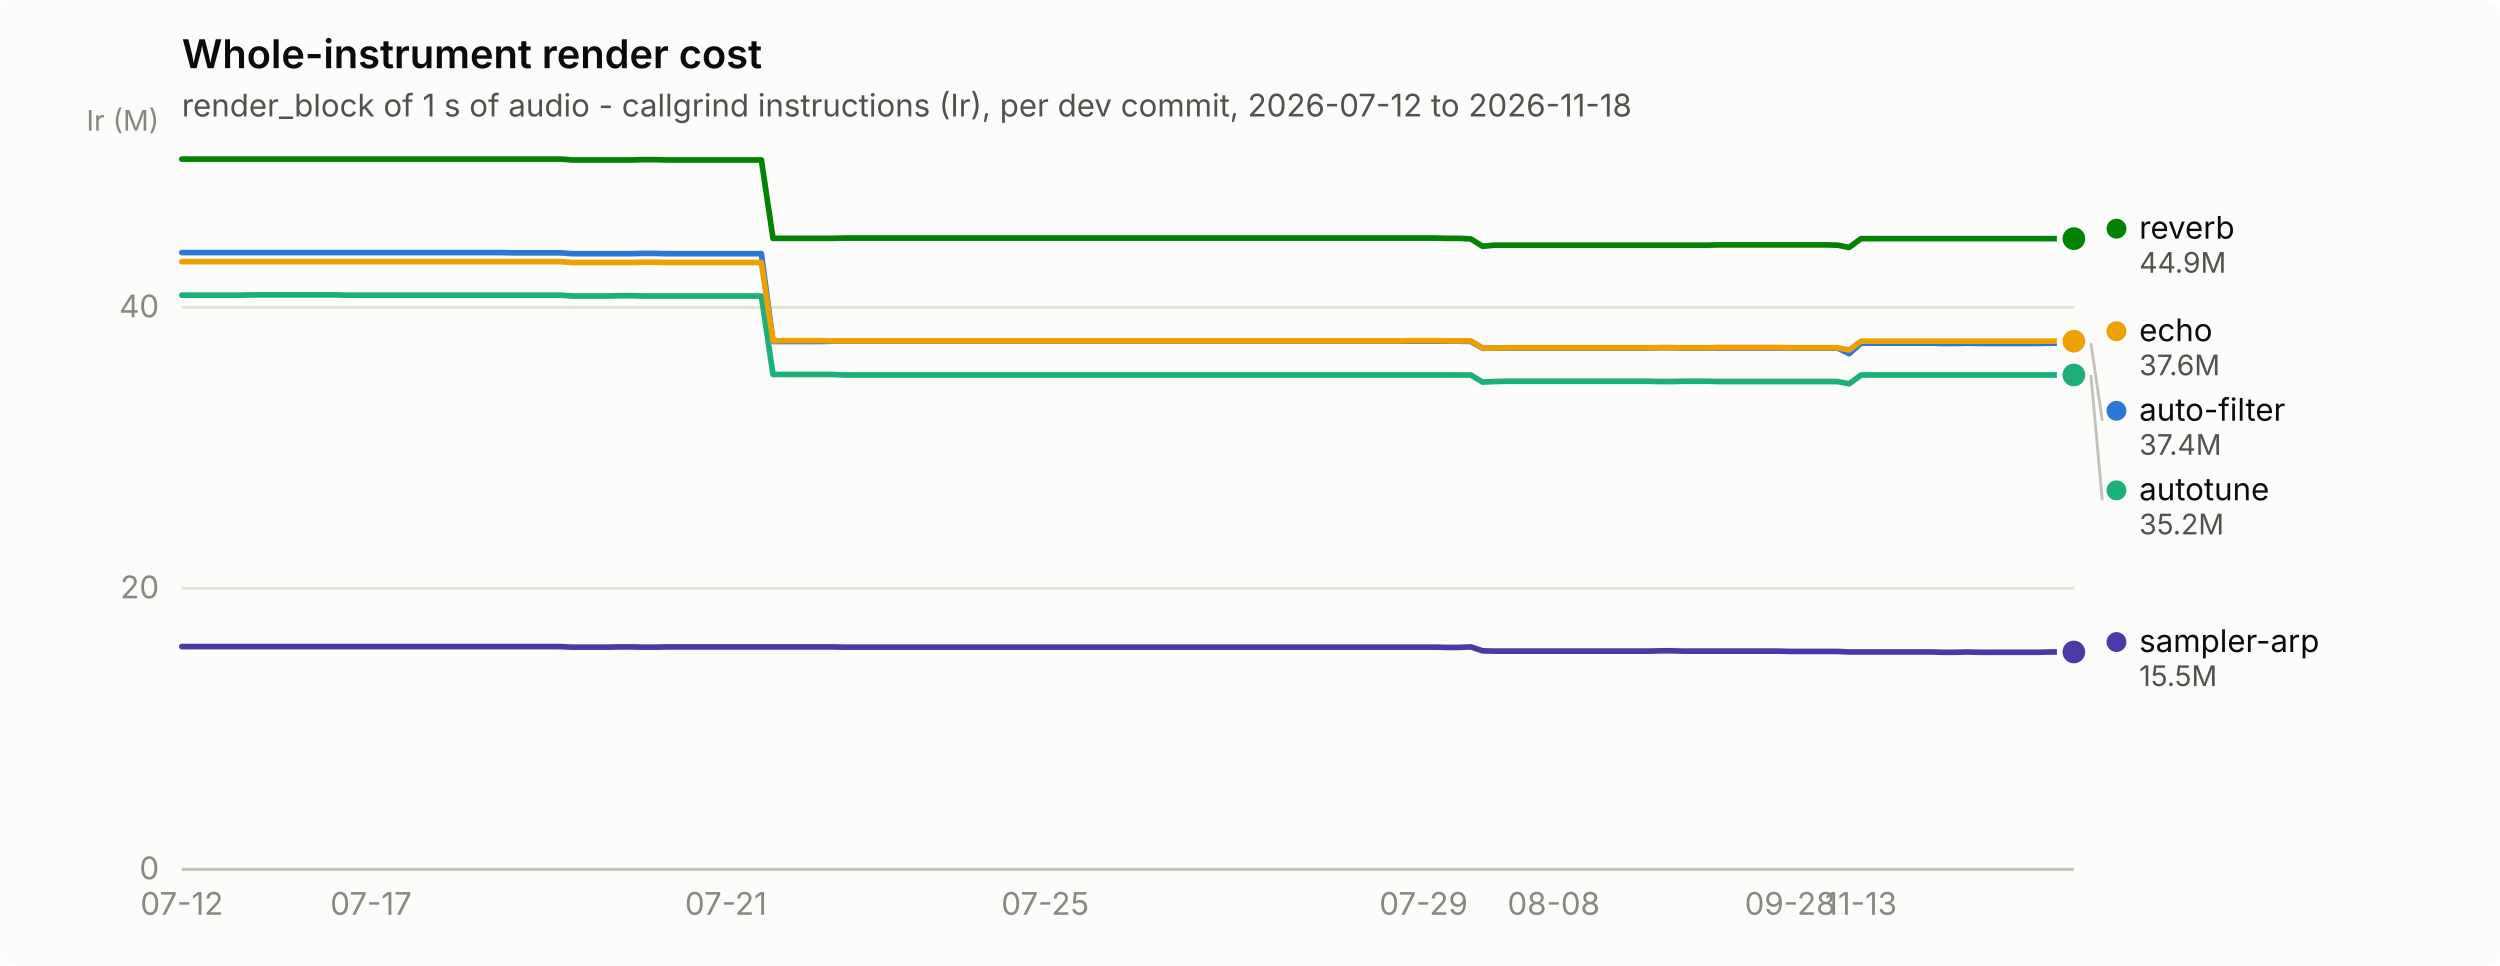
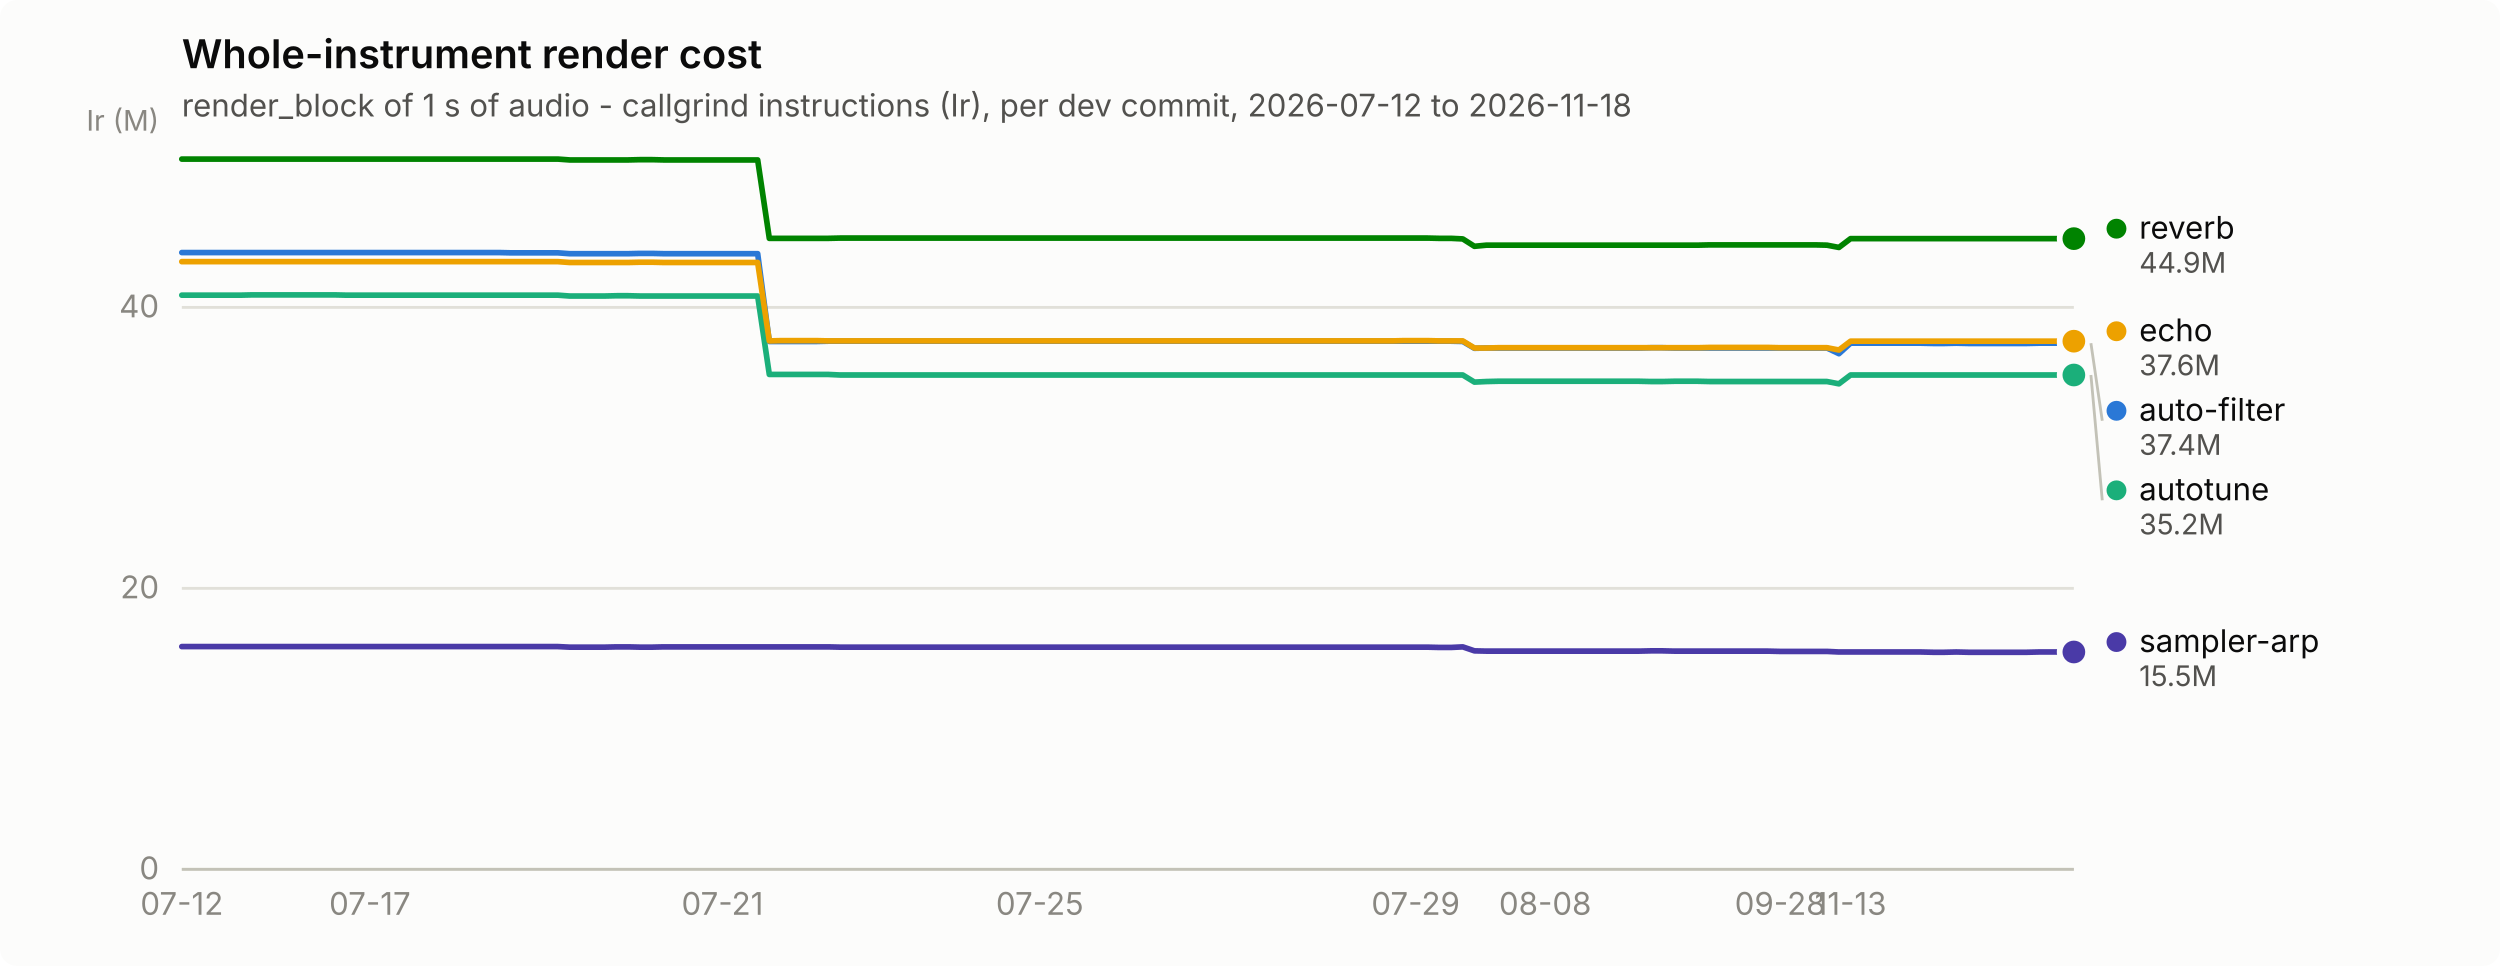
<svg xmlns="http://www.w3.org/2000/svg" width="880" height="340" viewBox="0 0 880 340" role="img" aria-label="Whole-instrument render cost">
  <rect width="880" height="340" rx="6" fill="#fcfcfb" />
  <text x="64" y="24" font-family="system-ui, -apple-system, &quot;Segoe UI&quot;, sans-serif" font-size="14" font-weight="600" fill="#0b0b0b">Whole-instrument render cost</text>
  <text x="64" y="41" font-family="system-ui, -apple-system, &quot;Segoe UI&quot;, sans-serif" font-size="11" fill="#52514e">render_block of 1 s of audio - callgrind instructions (Ir), per dev commit, 2026-07-12 to 2026-11-18</text>
  <line x1="64" y1="306.0" x2="730" y2="306.0" stroke="#e1e0d9" stroke-width="1" />
  <text x="56" y="309.5" text-anchor="end" font-family="system-ui, -apple-system, &quot;Segoe UI&quot;, sans-serif" font-size="11" style="font-variant-numeric: tabular-nums" fill="#898781">0</text>
  <line x1="64" y1="207.1" x2="730" y2="207.1" stroke="#e1e0d9" stroke-width="1" />
  <text x="56" y="210.6" text-anchor="end" font-family="system-ui, -apple-system, &quot;Segoe UI&quot;, sans-serif" font-size="11" style="font-variant-numeric: tabular-nums" fill="#898781">20</text>
  <line x1="64" y1="108.2" x2="730" y2="108.2" stroke="#e1e0d9" stroke-width="1" />
  <text x="56" y="111.7" text-anchor="end" font-family="system-ui, -apple-system, &quot;Segoe UI&quot;, sans-serif" font-size="11" style="font-variant-numeric: tabular-nums" fill="#898781">40</text>
  <text x="56" y="46" text-anchor="end" font-family="system-ui, -apple-system, &quot;Segoe UI&quot;, sans-serif" font-size="10" fill="#898781">Ir (M)</text>
  <line x1="64" y1="306" x2="730" y2="306" stroke="#c3c2b7" stroke-width="1" />
  <text x="64.0" y="322" text-anchor="middle" font-family="system-ui, -apple-system, &quot;Segoe UI&quot;, sans-serif" font-size="11" style="font-variant-numeric: tabular-nums" fill="#898781">07-12</text>
-   <text x="130.6" y="322" text-anchor="middle" font-family="system-ui, -apple-system, &quot;Segoe UI&quot;, sans-serif" font-size="11" style="font-variant-numeric: tabular-nums" fill="#898781">07-17</text>
-   <text x="255.5" y="322" text-anchor="middle" font-family="system-ui, -apple-system, &quot;Segoe UI&quot;, sans-serif" font-size="11" style="font-variant-numeric: tabular-nums" fill="#898781">07-21</text>
-   <text x="367.9" y="322" text-anchor="middle" font-family="system-ui, -apple-system, &quot;Segoe UI&quot;, sans-serif" font-size="11" style="font-variant-numeric: tabular-nums" fill="#898781">07-25</text>
-   <text x="501.1" y="322" text-anchor="middle" font-family="system-ui, -apple-system, &quot;Segoe UI&quot;, sans-serif" font-size="11" style="font-variant-numeric: tabular-nums" fill="#898781">07-29</text>
-   <text x="546.9" y="322" text-anchor="middle" font-family="system-ui, -apple-system, &quot;Segoe UI&quot;, sans-serif" font-size="11" style="font-variant-numeric: tabular-nums" fill="#898781">08-08</text>
-   <text x="630.1" y="322" text-anchor="middle" font-family="system-ui, -apple-system, &quot;Segoe UI&quot;, sans-serif" font-size="11" style="font-variant-numeric: tabular-nums" fill="#898781">09-28</text>
-   <text x="655.1" y="322" text-anchor="middle" font-family="system-ui, -apple-system, &quot;Segoe UI&quot;, sans-serif" font-size="11" style="font-variant-numeric: tabular-nums" fill="#898781">11-13</text>
-   <path d="M64.0,88.9 L68.2,88.9 L72.3,88.9 L76.5,88.9 L80.7,88.9 L84.8,88.9 L89.0,88.9 L93.1,88.9 L97.3,88.9 L101.5,88.9 L105.6,88.9 L109.8,88.9 L114.0,88.9 L118.1,88.9 L122.3,88.9 L126.4,88.9 L130.6,88.9 L134.8,88.9 L138.9,88.9 L143.1,88.9 L147.2,88.9 L151.4,88.9 L155.6,88.9 L159.7,88.9 L163.9,88.9 L168.1,88.9 L172.2,88.9 L176.4,88.9 L180.6,89.0 L184.7,89.0 L188.9,89.0 L193.0,89.0 L197.2,89.0 L201.4,89.3 L205.5,89.3 L209.7,89.3 L213.8,89.3 L218.0,89.3 L222.2,89.3 L226.3,89.2 L230.5,89.2 L234.7,89.3 L238.8,89.3 L243.0,89.3 L247.2,89.3 L251.3,89.3 L255.5,89.3 L259.6,89.3 L263.8,89.3 L268.0,89.3 L272.1,120.2 L276.3,120.2 L280.4,120.2 L284.6,120.2 L288.8,120.2 L292.9,120.1 L297.1,120.1 L301.3,120.1 L305.4,120.1 L309.6,120.1 L313.8,120.1 L317.9,120.1 L322.1,120.1 L326.2,120.1 L330.4,120.1 L334.6,120.1 L338.7,120.1 L342.9,120.1 L347.1,120.1 L351.2,120.1 L355.4,120.1 L359.5,120.1 L363.7,120.1 L367.9,120.1 L372.0,120.1 L376.2,120.1 L380.4,120.1 L384.5,120.1 L388.7,120.1 L392.8,120.1 L397.0,120.1 L401.2,120.1 L405.3,120.1 L409.5,120.1 L413.6,120.1 L417.8,120.1 L422.0,120.1 L426.1,120.1 L430.3,120.1 L434.5,120.1 L438.6,120.1 L442.8,120.1 L446.9,120.1 L451.1,120.1 L455.3,120.1 L459.4,120.1 L463.6,120.1 L467.8,120.1 L471.9,120.1 L476.1,120.1 L480.2,120.1 L484.4,120.1 L488.6,120.1 L492.7,120.1 L496.9,120.1 L501.1,120.1 L505.2,120.1 L509.4,120.1 L513.5,120.1 L517.7,120.2 L521.9,122.6 L526.0,122.5 L530.2,122.5 L534.4,122.5 L538.5,122.5 L542.7,122.5 L546.9,122.5 L551.0,122.5 L555.2,122.5 L559.3,122.5 L563.5,122.5 L567.7,122.5 L571.8,122.5 L576.0,122.5 L580.1,122.5 L584.3,122.4 L588.5,122.4 L592.6,122.5 L596.8,122.5 L601.0,122.5 L605.1,122.5 L609.3,122.5 L613.5,122.5 L617.6,122.5 L621.8,122.5 L625.9,122.5 L630.1,122.5 L634.3,122.5 L638.4,122.5 L642.6,122.5 L646.8,122.5 L650.9,124.5 L655.1,120.8 L659.2,120.8 L663.4,120.8 L667.6,120.8 L671.7,120.8 L675.9,120.8 L680.0,120.8 L684.2,120.9 L688.4,120.9 L692.5,120.8 L696.7,120.9 L700.9,120.9 L705.0,120.9 L709.2,120.9 L713.4,120.9 L717.5,120.9 L721.7,120.8 L725.8,120.8 L730.0,120.8" fill="none" stroke="#2a78d6" stroke-width="2" stroke-linejoin="round" stroke-linecap="round" />
+   <text x="130.2" y="322" text-anchor="middle" font-family="system-ui, -apple-system, &quot;Segoe UI&quot;, sans-serif" font-size="11" style="font-variant-numeric: tabular-nums" fill="#898781">07-17</text>
+   <text x="254.3" y="322" text-anchor="middle" font-family="system-ui, -apple-system, &quot;Segoe UI&quot;, sans-serif" font-size="11" style="font-variant-numeric: tabular-nums" fill="#898781">07-21</text>
+   <text x="366.0" y="322" text-anchor="middle" font-family="system-ui, -apple-system, &quot;Segoe UI&quot;, sans-serif" font-size="11" style="font-variant-numeric: tabular-nums" fill="#898781">07-25</text>
+   <text x="498.3" y="322" text-anchor="middle" font-family="system-ui, -apple-system, &quot;Segoe UI&quot;, sans-serif" font-size="11" style="font-variant-numeric: tabular-nums" fill="#898781">07-29</text>
+   <text x="543.9" y="322" text-anchor="middle" font-family="system-ui, -apple-system, &quot;Segoe UI&quot;, sans-serif" font-size="11" style="font-variant-numeric: tabular-nums" fill="#898781">08-08</text>
+   <text x="626.6" y="322" text-anchor="middle" font-family="system-ui, -apple-system, &quot;Segoe UI&quot;, sans-serif" font-size="11" style="font-variant-numeric: tabular-nums" fill="#898781">09-28</text>
+   <text x="651.4" y="322" text-anchor="middle" font-family="system-ui, -apple-system, &quot;Segoe UI&quot;, sans-serif" font-size="11" style="font-variant-numeric: tabular-nums" fill="#898781">11-13</text>
+   <path d="M64.0,88.9 L68.1,88.9 L72.3,88.9 L76.4,88.9 L80.5,88.9 L84.7,88.9 L88.8,88.9 L93.0,88.9 L97.1,88.9 L101.2,88.9 L105.4,88.9 L109.5,88.9 L113.6,88.9 L117.8,88.9 L121.9,88.9 L126.0,88.9 L130.2,88.9 L134.3,88.9 L138.5,88.9 L142.6,88.9 L146.7,88.9 L150.9,88.9 L155.0,88.9 L159.1,88.9 L163.3,88.9 L167.4,88.9 L171.6,88.9 L175.7,88.9 L179.8,89.0 L184.0,89.0 L188.1,89.0 L192.2,89.0 L196.4,89.0 L200.5,89.3 L204.6,89.3 L208.8,89.3 L212.9,89.3 L217.1,89.3 L221.2,89.3 L225.3,89.2 L229.5,89.2 L233.6,89.3 L237.7,89.3 L241.9,89.3 L246.0,89.3 L250.1,89.3 L254.3,89.3 L258.4,89.3 L262.6,89.3 L266.7,89.3 L270.8,120.2 L275.0,120.2 L279.1,120.2 L283.2,120.2 L287.4,120.2 L291.5,120.1 L295.7,120.1 L299.8,120.1 L303.9,120.1 L308.1,120.1 L312.2,120.1 L316.3,120.1 L320.5,120.1 L324.6,120.1 L328.7,120.1 L332.9,120.1 L337.0,120.1 L341.2,120.1 L345.3,120.1 L349.4,120.1 L353.6,120.1 L357.7,120.1 L361.8,120.1 L366.0,120.1 L370.1,120.1 L374.2,120.1 L378.4,120.1 L382.5,120.1 L386.7,120.1 L390.8,120.1 L394.9,120.1 L399.1,120.1 L403.2,120.1 L407.3,120.1 L411.5,120.1 L415.6,120.1 L419.8,120.1 L423.9,120.1 L428.0,120.1 L432.2,120.1 L436.3,120.1 L440.4,120.1 L444.6,120.1 L448.7,120.1 L452.8,120.1 L457.0,120.1 L461.1,120.1 L465.3,120.1 L469.4,120.1 L473.5,120.1 L477.7,120.1 L481.8,120.1 L485.9,120.1 L490.1,120.1 L494.2,120.1 L498.3,120.1 L502.5,120.1 L506.6,120.1 L510.8,120.1 L514.9,120.2 L519.0,122.6 L523.2,122.5 L527.3,122.5 L531.4,122.5 L535.6,122.5 L539.7,122.5 L543.9,122.5 L548.0,122.5 L552.1,122.5 L556.3,122.5 L560.4,122.5 L564.5,122.5 L568.7,122.5 L572.8,122.5 L576.9,122.5 L581.1,122.4 L585.2,122.4 L589.4,122.5 L593.5,122.5 L597.6,122.5 L601.8,122.5 L605.9,122.5 L610.0,122.5 L614.2,122.5 L618.3,122.5 L622.4,122.5 L626.6,122.5 L630.7,122.5 L634.9,122.5 L639.0,122.5 L643.1,122.5 L647.3,124.5 L651.4,120.8 L655.5,120.8 L659.7,120.8 L663.8,120.8 L668.0,120.8 L672.1,120.8 L676.2,120.8 L680.4,120.9 L684.5,120.9 L688.6,120.8 L692.8,120.9 L696.9,120.9 L701.0,120.9 L705.2,120.9 L709.3,120.9 L713.5,120.9 L717.6,120.8 L721.7,120.8 L725.9,120.8 L730.0,120.8" fill="none" stroke="#2a78d6" stroke-width="2" stroke-linejoin="round" stroke-linecap="round" />
  <circle cx="730.0" cy="120.8" r="6" fill="#fcfcfb" />
  <circle cx="730.0" cy="120.8" r="4" fill="#2a78d6" />
-   <path d="M64.0,103.9 L68.2,103.9 L72.3,103.9 L76.5,103.9 L80.7,103.9 L84.8,103.9 L89.0,103.8 L93.1,103.8 L97.3,103.8 L101.5,103.8 L105.6,103.8 L109.8,103.8 L114.0,103.8 L118.1,103.8 L122.3,103.9 L126.4,103.9 L130.6,103.9 L134.8,103.9 L138.9,103.9 L143.1,103.9 L147.2,103.9 L151.4,103.9 L155.6,103.9 L159.7,103.9 L163.9,103.9 L168.1,103.9 L172.2,103.9 L176.4,103.9 L180.6,103.9 L184.7,103.9 L188.9,103.9 L193.0,103.9 L197.2,103.9 L201.4,104.2 L205.5,104.2 L209.7,104.2 L213.8,104.2 L218.0,104.1 L222.2,104.1 L226.3,104.2 L230.5,104.2 L234.7,104.2 L238.8,104.2 L243.0,104.2 L247.2,104.2 L251.3,104.2 L255.5,104.2 L259.6,104.2 L263.8,104.2 L268.0,104.2 L272.1,131.8 L276.3,131.8 L280.4,131.8 L284.6,131.8 L288.8,131.8 L292.9,131.8 L297.1,132.0 L301.3,132.0 L305.4,132.0 L309.6,132.0 L313.8,132.0 L317.9,132.0 L322.1,132.0 L326.2,132.0 L330.4,132.0 L334.6,132.0 L338.7,132.0 L342.9,132.0 L347.1,132.0 L351.2,132.0 L355.4,132.0 L359.5,132.0 L363.7,132.0 L367.9,132.0 L372.0,132.0 L376.2,132.0 L380.4,132.0 L384.5,132.0 L388.7,132.0 L392.8,132.0 L397.0,132.0 L401.2,132.0 L405.3,132.0 L409.5,132.0 L413.6,132.0 L417.8,132.0 L422.0,132.0 L426.1,132.0 L430.3,132.0 L434.5,132.0 L438.6,132.0 L442.8,132.0 L446.9,132.0 L451.1,132.0 L455.3,132.0 L459.4,132.0 L463.6,132.0 L467.8,132.0 L471.9,132.0 L476.1,132.0 L480.2,132.0 L484.4,132.0 L488.6,132.0 L492.7,132.0 L496.9,132.0 L501.1,132.0 L505.2,132.0 L509.4,132.0 L513.5,132.0 L517.7,132.0 L521.9,134.5 L526.0,134.3 L530.2,134.2 L534.4,134.2 L538.5,134.2 L542.7,134.2 L546.9,134.2 L551.0,134.2 L555.2,134.2 L559.3,134.2 L563.5,134.2 L567.7,134.2 L571.8,134.2 L576.0,134.2 L580.1,134.2 L584.3,134.3 L588.5,134.3 L592.6,134.2 L596.8,134.2 L601.0,134.2 L605.1,134.3 L609.3,134.3 L613.5,134.3 L617.6,134.3 L621.8,134.3 L625.9,134.3 L630.1,134.3 L634.3,134.3 L638.4,134.3 L642.6,134.3 L646.8,134.3 L650.9,135.1 L655.1,132.0 L659.2,132.0 L663.4,132.0 L667.6,132.0 L671.7,132.0 L675.9,132.0 L680.0,132.0 L684.2,132.0 L688.4,132.0 L692.5,132.0 L696.7,132.0 L700.9,132.0 L705.0,132.0 L709.2,132.0 L713.4,132.0 L717.5,132.0 L721.7,132.0 L725.8,132.0 L730.0,132.0" fill="none" stroke="#1baf7a" stroke-width="2" stroke-linejoin="round" stroke-linecap="round" />
+   <path d="M64.0,103.9 L68.1,103.9 L72.3,103.9 L76.4,103.9 L80.5,103.9 L84.7,103.9 L88.8,103.8 L93.0,103.8 L97.1,103.8 L101.2,103.8 L105.4,103.8 L109.5,103.8 L113.6,103.8 L117.8,103.8 L121.9,103.9 L126.0,103.9 L130.2,103.9 L134.3,103.9 L138.5,103.9 L142.6,103.9 L146.7,103.9 L150.9,103.9 L155.0,103.9 L159.1,103.9 L163.3,103.9 L167.4,103.9 L171.6,103.9 L175.7,103.9 L179.8,103.9 L184.0,103.9 L188.1,103.9 L192.2,103.9 L196.4,103.9 L200.5,104.2 L204.6,104.2 L208.8,104.2 L212.9,104.2 L217.1,104.1 L221.2,104.1 L225.3,104.2 L229.5,104.2 L233.6,104.2 L237.7,104.2 L241.9,104.2 L246.0,104.2 L250.1,104.2 L254.3,104.2 L258.4,104.2 L262.6,104.2 L266.7,104.2 L270.8,131.8 L275.0,131.8 L279.1,131.8 L283.2,131.8 L287.4,131.8 L291.5,131.8 L295.7,132.0 L299.8,132.0 L303.9,132.0 L308.1,132.0 L312.2,132.0 L316.3,132.0 L320.5,132.0 L324.6,132.0 L328.7,132.0 L332.9,132.0 L337.0,132.0 L341.2,132.0 L345.3,132.0 L349.4,132.0 L353.6,132.0 L357.7,132.0 L361.8,132.0 L366.0,132.0 L370.1,132.0 L374.2,132.0 L378.4,132.0 L382.5,132.0 L386.7,132.0 L390.8,132.0 L394.9,132.0 L399.1,132.0 L403.2,132.0 L407.3,132.0 L411.5,132.0 L415.6,132.0 L419.8,132.0 L423.9,132.0 L428.0,132.0 L432.2,132.0 L436.3,132.0 L440.4,132.0 L444.6,132.0 L448.7,132.0 L452.8,132.0 L457.0,132.0 L461.1,132.0 L465.3,132.0 L469.4,132.0 L473.5,132.0 L477.7,132.0 L481.8,132.0 L485.9,132.0 L490.1,132.0 L494.2,132.0 L498.3,132.0 L502.5,132.0 L506.6,132.0 L510.8,132.0 L514.9,132.0 L519.0,134.5 L523.2,134.3 L527.3,134.2 L531.4,134.2 L535.6,134.2 L539.7,134.2 L543.9,134.2 L548.0,134.2 L552.1,134.2 L556.3,134.2 L560.4,134.2 L564.5,134.2 L568.7,134.2 L572.8,134.2 L576.9,134.2 L581.1,134.3 L585.2,134.3 L589.4,134.2 L593.5,134.2 L597.6,134.2 L601.8,134.3 L605.9,134.3 L610.0,134.3 L614.2,134.3 L618.3,134.3 L622.4,134.3 L626.6,134.3 L630.7,134.3 L634.9,134.3 L639.0,134.3 L643.1,134.3 L647.3,135.1 L651.4,132.0 L655.5,132.0 L659.7,132.0 L663.8,132.0 L668.0,132.0 L672.1,132.0 L676.2,132.0 L680.4,132.0 L684.5,132.0 L688.6,132.0 L692.8,132.0 L696.9,132.0 L701.0,132.0 L705.2,132.0 L709.3,132.0 L713.5,132.0 L717.6,132.0 L721.7,132.0 L725.9,132.0 L730.0,132.0" fill="none" stroke="#1baf7a" stroke-width="2" stroke-linejoin="round" stroke-linecap="round" />
  <circle cx="730.0" cy="132.0" r="6" fill="#fcfcfb" />
  <circle cx="730.0" cy="132.0" r="4" fill="#1baf7a" />
-   <path d="M64.0,92.1 L68.2,92.1 L72.3,92.1 L76.5,92.1 L80.7,92.1 L84.8,92.1 L89.0,92.1 L93.1,92.1 L97.3,92.1 L101.5,92.1 L105.6,92.1 L109.8,92.1 L114.0,92.1 L118.1,92.1 L122.3,92.1 L126.4,92.1 L130.6,92.1 L134.8,92.1 L138.9,92.1 L143.1,92.1 L147.2,92.1 L151.4,92.1 L155.6,92.1 L159.7,92.1 L163.9,92.1 L168.1,92.1 L172.2,92.1 L176.4,92.1 L180.6,92.1 L184.7,92.1 L188.9,92.1 L193.0,92.1 L197.2,92.1 L201.4,92.4 L205.5,92.4 L209.7,92.4 L213.8,92.4 L218.0,92.4 L222.2,92.4 L226.3,92.3 L230.5,92.3 L234.7,92.4 L238.8,92.4 L243.0,92.4 L247.2,92.4 L251.3,92.4 L255.5,92.4 L259.6,92.4 L263.8,92.4 L268.0,92.4 L272.1,120.0 L276.3,119.9 L280.4,119.9 L284.6,119.9 L288.8,119.9 L292.9,120.0 L297.1,120.0 L301.3,120.0 L305.4,120.0 L309.6,120.0 L313.8,120.0 L317.9,120.0 L322.1,120.0 L326.2,120.0 L330.4,120.0 L334.6,120.0 L338.7,120.0 L342.9,120.0 L347.1,120.0 L351.2,120.0 L355.4,120.0 L359.5,120.0 L363.7,120.0 L367.9,120.0 L372.0,120.0 L376.2,120.0 L380.4,120.0 L384.5,120.0 L388.7,120.0 L392.8,120.0 L397.0,120.0 L401.2,120.0 L405.3,120.0 L409.5,120.0 L413.6,120.0 L417.8,120.0 L422.0,120.0 L426.1,120.0 L430.3,120.0 L434.5,120.0 L438.6,120.0 L442.8,120.0 L446.9,120.0 L451.1,120.0 L455.3,120.0 L459.4,120.0 L463.6,120.0 L467.8,120.0 L471.9,120.0 L476.1,120.0 L480.2,120.0 L484.4,120.0 L488.6,120.0 L492.7,120.0 L496.9,119.9 L501.1,119.9 L505.2,119.9 L509.4,120.0 L513.5,120.0 L517.7,120.0 L521.9,122.5 L526.0,122.5 L530.2,122.4 L534.4,122.4 L538.5,122.4 L542.7,122.4 L546.9,122.4 L551.0,122.4 L555.2,122.4 L559.3,122.4 L563.5,122.4 L567.7,122.4 L571.8,122.4 L576.0,122.4 L580.1,122.4 L584.3,122.4 L588.5,122.4 L592.6,122.4 L596.8,122.4 L601.0,122.4 L605.1,122.3 L609.3,122.3 L613.5,122.3 L617.6,122.3 L621.8,122.3 L625.9,122.3 L630.1,122.4 L634.3,122.4 L638.4,122.4 L642.6,122.4 L646.8,122.4 L650.9,123.2 L655.1,120.1 L659.2,120.1 L663.4,120.1 L667.6,120.1 L671.7,120.1 L675.9,120.1 L680.0,120.1 L684.2,120.1 L688.4,120.1 L692.5,120.1 L696.7,120.1 L700.9,120.1 L705.0,120.1 L709.2,120.1 L713.4,120.1 L717.5,120.1 L721.7,120.1 L725.8,120.1 L730.0,120.1" fill="none" stroke="#eda100" stroke-width="2" stroke-linejoin="round" stroke-linecap="round" />
+   <path d="M64.0,92.1 L68.1,92.1 L72.3,92.1 L76.4,92.1 L80.5,92.1 L84.7,92.1 L88.8,92.1 L93.0,92.1 L97.1,92.1 L101.2,92.1 L105.4,92.1 L109.5,92.1 L113.6,92.1 L117.8,92.1 L121.9,92.1 L126.0,92.1 L130.2,92.1 L134.3,92.1 L138.5,92.1 L142.6,92.1 L146.7,92.1 L150.9,92.1 L155.0,92.1 L159.1,92.1 L163.3,92.1 L167.4,92.1 L171.6,92.1 L175.7,92.1 L179.8,92.1 L184.0,92.1 L188.1,92.1 L192.2,92.1 L196.4,92.1 L200.5,92.4 L204.6,92.4 L208.8,92.4 L212.9,92.4 L217.1,92.4 L221.2,92.4 L225.3,92.3 L229.5,92.3 L233.6,92.4 L237.7,92.4 L241.9,92.4 L246.0,92.4 L250.1,92.4 L254.3,92.4 L258.4,92.4 L262.6,92.4 L266.7,92.4 L270.8,120.0 L275.0,119.9 L279.1,119.9 L283.2,119.9 L287.4,119.9 L291.5,120.0 L295.7,120.0 L299.8,120.0 L303.9,120.0 L308.1,120.0 L312.2,120.0 L316.3,120.0 L320.5,120.0 L324.6,120.0 L328.7,120.0 L332.9,120.0 L337.0,120.0 L341.2,120.0 L345.3,120.0 L349.4,120.0 L353.6,120.0 L357.7,120.0 L361.8,120.0 L366.0,120.0 L370.1,120.0 L374.2,120.0 L378.4,120.0 L382.5,120.0 L386.7,120.0 L390.8,120.0 L394.9,120.0 L399.1,120.0 L403.2,120.0 L407.3,120.0 L411.5,120.0 L415.6,120.0 L419.8,120.0 L423.9,120.0 L428.0,120.0 L432.2,120.0 L436.3,120.0 L440.4,120.0 L444.6,120.0 L448.7,120.0 L452.8,120.0 L457.0,120.0 L461.1,120.0 L465.3,120.0 L469.4,120.0 L473.5,120.0 L477.7,120.0 L481.8,120.0 L485.9,120.0 L490.1,120.0 L494.2,119.9 L498.3,119.9 L502.5,119.9 L506.6,120.0 L510.8,120.0 L514.9,120.0 L519.0,122.5 L523.2,122.5 L527.3,122.4 L531.4,122.4 L535.6,122.4 L539.7,122.4 L543.9,122.4 L548.0,122.4 L552.1,122.4 L556.3,122.4 L560.4,122.4 L564.5,122.4 L568.7,122.4 L572.8,122.4 L576.9,122.4 L581.1,122.4 L585.2,122.4 L589.4,122.4 L593.5,122.4 L597.6,122.4 L601.8,122.3 L605.9,122.3 L610.0,122.3 L614.2,122.3 L618.3,122.3 L622.4,122.3 L626.6,122.4 L630.7,122.4 L634.9,122.4 L639.0,122.4 L643.1,122.4 L647.3,123.2 L651.4,120.1 L655.5,120.1 L659.7,120.1 L663.8,120.1 L668.0,120.1 L672.1,120.1 L676.2,120.1 L680.4,120.1 L684.5,120.1 L688.6,120.1 L692.8,120.1 L696.9,120.1 L701.0,120.1 L705.2,120.1 L709.3,120.1 L713.5,120.1 L717.6,120.1 L721.7,120.1 L725.9,120.1 L730.0,120.1" fill="none" stroke="#eda100" stroke-width="2" stroke-linejoin="round" stroke-linecap="round" />
  <circle cx="730.0" cy="120.1" r="6" fill="#fcfcfb" />
  <circle cx="730.0" cy="120.1" r="4" fill="#eda100" />
-   <path d="M64.0,56.0 L68.2,56.0 L72.3,56.0 L76.5,56.0 L80.7,56.0 L84.8,56.0 L89.0,56.0 L93.1,56.0 L97.3,56.0 L101.5,56.0 L105.6,56.0 L109.8,56.0 L114.0,56.0 L118.1,56.0 L122.3,56.0 L126.4,56.0 L130.6,56.0 L134.8,56.0 L138.9,56.0 L143.1,56.0 L147.2,56.0 L151.4,56.0 L155.6,56.0 L159.7,56.0 L163.9,56.0 L168.1,56.0 L172.2,56.0 L176.4,56.0 L180.6,56.0 L184.7,56.0 L188.9,56.0 L193.0,56.0 L197.2,56.0 L201.4,56.3 L205.5,56.3 L209.7,56.3 L213.8,56.3 L218.0,56.3 L222.2,56.3 L226.3,56.2 L230.5,56.2 L234.7,56.3 L238.8,56.3 L243.0,56.3 L247.2,56.3 L251.3,56.3 L255.5,56.3 L259.6,56.3 L263.8,56.3 L268.0,56.3 L272.1,83.9 L276.3,83.9 L280.4,83.9 L284.6,83.9 L288.8,83.9 L292.9,83.9 L297.1,83.8 L301.3,83.8 L305.4,83.8 L309.6,83.8 L313.8,83.8 L317.9,83.8 L322.1,83.8 L326.2,83.8 L330.4,83.8 L334.6,83.8 L338.7,83.8 L342.9,83.8 L347.1,83.8 L351.2,83.8 L355.4,83.8 L359.5,83.8 L363.7,83.8 L367.9,83.8 L372.0,83.8 L376.2,83.8 L380.4,83.8 L384.5,83.8 L388.7,83.8 L392.8,83.8 L397.0,83.8 L401.2,83.8 L405.3,83.8 L409.5,83.8 L413.6,83.8 L417.8,83.8 L422.0,83.8 L426.1,83.8 L430.3,83.8 L434.5,83.8 L438.6,83.8 L442.8,83.8 L446.9,83.8 L451.1,83.8 L455.3,83.8 L459.4,83.8 L463.6,83.8 L467.8,83.8 L471.9,83.8 L476.1,83.8 L480.2,83.8 L484.4,83.8 L488.6,83.8 L492.7,83.8 L496.9,83.8 L501.1,83.8 L505.2,83.8 L509.4,83.9 L513.5,83.9 L517.7,84.1 L521.9,86.7 L526.0,86.3 L530.2,86.3 L534.4,86.3 L538.5,86.3 L542.7,86.3 L546.9,86.3 L551.0,86.3 L555.2,86.3 L559.3,86.3 L563.5,86.3 L567.7,86.3 L571.8,86.3 L576.0,86.3 L580.1,86.3 L584.3,86.3 L588.5,86.3 L592.6,86.3 L596.8,86.3 L601.0,86.3 L605.1,86.2 L609.3,86.2 L613.5,86.2 L617.6,86.2 L621.8,86.2 L625.9,86.2 L630.1,86.2 L634.3,86.2 L638.4,86.2 L642.6,86.2 L646.8,86.3 L650.9,87.1 L655.1,84.0 L659.2,84.0 L663.4,84.0 L667.6,84.0 L671.7,84.0 L675.9,84.0 L680.0,84.0 L684.2,84.0 L688.4,84.0 L692.5,84.0 L696.7,84.0 L700.9,84.0 L705.0,84.0 L709.2,84.0 L713.4,84.0 L717.5,84.0 L721.7,84.0 L725.8,84.0 L730.0,84.0" fill="none" stroke="#008300" stroke-width="2" stroke-linejoin="round" stroke-linecap="round" />
+   <path d="M64.0,56.0 L68.1,56.0 L72.3,56.0 L76.4,56.0 L80.5,56.0 L84.7,56.0 L88.8,56.0 L93.0,56.0 L97.1,56.0 L101.2,56.0 L105.4,56.0 L109.5,56.0 L113.6,56.0 L117.8,56.0 L121.9,56.0 L126.0,56.0 L130.2,56.0 L134.3,56.0 L138.5,56.0 L142.6,56.0 L146.7,56.0 L150.9,56.0 L155.0,56.0 L159.1,56.0 L163.3,56.0 L167.4,56.0 L171.6,56.0 L175.7,56.0 L179.8,56.0 L184.0,56.0 L188.1,56.0 L192.2,56.0 L196.4,56.0 L200.5,56.3 L204.6,56.3 L208.8,56.3 L212.9,56.3 L217.1,56.3 L221.2,56.3 L225.3,56.2 L229.5,56.2 L233.6,56.3 L237.7,56.3 L241.9,56.3 L246.0,56.3 L250.1,56.3 L254.3,56.3 L258.4,56.3 L262.6,56.3 L266.7,56.3 L270.8,83.9 L275.0,83.9 L279.1,83.9 L283.2,83.9 L287.4,83.9 L291.5,83.9 L295.7,83.8 L299.8,83.8 L303.9,83.8 L308.1,83.8 L312.2,83.8 L316.3,83.8 L320.5,83.8 L324.6,83.8 L328.7,83.8 L332.9,83.8 L337.0,83.8 L341.2,83.8 L345.3,83.8 L349.4,83.8 L353.6,83.8 L357.7,83.8 L361.8,83.8 L366.0,83.8 L370.1,83.8 L374.2,83.8 L378.4,83.8 L382.5,83.8 L386.7,83.8 L390.8,83.8 L394.9,83.8 L399.1,83.8 L403.2,83.8 L407.3,83.8 L411.5,83.8 L415.6,83.8 L419.8,83.8 L423.9,83.8 L428.0,83.8 L432.2,83.8 L436.3,83.8 L440.4,83.8 L444.6,83.8 L448.7,83.8 L452.8,83.8 L457.0,83.8 L461.1,83.8 L465.3,83.8 L469.4,83.8 L473.5,83.8 L477.7,83.8 L481.8,83.8 L485.9,83.8 L490.1,83.8 L494.2,83.8 L498.3,83.8 L502.5,83.8 L506.6,83.9 L510.8,83.9 L514.9,84.1 L519.0,86.7 L523.2,86.3 L527.3,86.3 L531.4,86.3 L535.6,86.3 L539.7,86.3 L543.9,86.3 L548.0,86.3 L552.1,86.3 L556.3,86.3 L560.4,86.3 L564.5,86.3 L568.7,86.3 L572.8,86.3 L576.9,86.3 L581.1,86.3 L585.2,86.3 L589.4,86.3 L593.5,86.3 L597.6,86.3 L601.8,86.2 L605.9,86.2 L610.0,86.2 L614.2,86.2 L618.3,86.2 L622.4,86.2 L626.6,86.2 L630.7,86.2 L634.9,86.2 L639.0,86.2 L643.1,86.3 L647.3,87.1 L651.4,84.0 L655.5,84.0 L659.7,84.0 L663.8,84.0 L668.0,84.0 L672.1,84.0 L676.2,84.0 L680.4,84.0 L684.5,84.0 L688.6,84.0 L692.8,84.0 L696.9,84.0 L701.0,84.0 L705.2,84.0 L709.3,84.0 L713.5,84.0 L717.6,84.0 L721.7,84.0 L725.9,84.0 L730.0,84.0" fill="none" stroke="#008300" stroke-width="2" stroke-linejoin="round" stroke-linecap="round" />
  <circle cx="730.0" cy="84.0" r="6" fill="#fcfcfb" />
  <circle cx="730.0" cy="84.0" r="4" fill="#008300" />
-   <path d="M64.0,227.6 L68.2,227.6 L72.3,227.6 L76.5,227.6 L80.7,227.6 L84.8,227.6 L89.0,227.6 L93.1,227.6 L97.3,227.6 L101.5,227.6 L105.6,227.6 L109.8,227.6 L114.0,227.6 L118.1,227.6 L122.3,227.6 L126.4,227.6 L130.6,227.6 L134.8,227.6 L138.9,227.6 L143.1,227.6 L147.2,227.6 L151.4,227.6 L155.6,227.6 L159.7,227.6 L163.9,227.6 L168.1,227.6 L172.2,227.6 L176.4,227.6 L180.6,227.6 L184.7,227.6 L188.9,227.6 L193.0,227.6 L197.2,227.6 L201.4,227.8 L205.5,227.8 L209.7,227.8 L213.8,227.8 L218.0,227.7 L222.2,227.7 L226.3,227.8 L230.5,227.8 L234.7,227.7 L238.8,227.7 L243.0,227.7 L247.2,227.7 L251.3,227.7 L255.5,227.7 L259.6,227.7 L263.8,227.7 L268.0,227.7 L272.1,227.7 L276.3,227.7 L280.4,227.7 L284.6,227.7 L288.8,227.7 L292.9,227.7 L297.1,227.8 L301.3,227.8 L305.4,227.8 L309.6,227.8 L313.8,227.8 L317.9,227.8 L322.1,227.8 L326.2,227.8 L330.4,227.8 L334.6,227.8 L338.7,227.8 L342.9,227.8 L347.1,227.8 L351.2,227.8 L355.4,227.8 L359.5,227.8 L363.7,227.8 L367.9,227.8 L372.0,227.8 L376.2,227.8 L380.4,227.8 L384.5,227.8 L388.7,227.8 L392.8,227.8 L397.0,227.8 L401.2,227.8 L405.3,227.8 L409.5,227.8 L413.6,227.8 L417.8,227.8 L422.0,227.8 L426.1,227.8 L430.3,227.8 L434.5,227.8 L438.6,227.8 L442.8,227.8 L446.9,227.8 L451.1,227.8 L455.3,227.8 L459.4,227.8 L463.6,227.8 L467.8,227.8 L471.9,227.8 L476.1,227.8 L480.2,227.8 L484.4,227.8 L488.6,227.8 L492.7,227.8 L496.9,227.8 L501.1,227.8 L505.2,227.8 L509.4,227.9 L513.5,227.9 L517.7,227.7 L521.9,229.1 L526.0,229.2 L530.2,229.2 L534.4,229.2 L538.5,229.2 L542.7,229.2 L546.9,229.2 L551.0,229.2 L555.2,229.2 L559.3,229.2 L563.5,229.2 L567.7,229.2 L571.8,229.2 L576.0,229.2 L580.1,229.2 L584.3,229.1 L588.5,229.1 L592.6,229.2 L596.8,229.2 L601.0,229.2 L605.1,229.2 L609.3,229.2 L613.5,229.2 L617.6,229.2 L621.8,229.2 L625.9,229.2 L630.1,229.3 L634.3,229.3 L638.4,229.3 L642.6,229.3 L646.8,229.3 L650.9,229.5 L655.1,229.5 L659.2,229.5 L663.4,229.5 L667.6,229.5 L671.7,229.5 L675.9,229.5 L680.0,229.5 L684.2,229.6 L688.4,229.6 L692.5,229.5 L696.7,229.6 L700.9,229.6 L705.0,229.6 L709.2,229.6 L713.4,229.6 L717.5,229.6 L721.7,229.5 L725.8,229.5 L730.0,229.5" fill="none" stroke="#4a3aa7" stroke-width="2" stroke-linejoin="round" stroke-linecap="round" />
+   <path d="M64.0,227.6 L68.1,227.6 L72.3,227.6 L76.4,227.6 L80.5,227.6 L84.7,227.6 L88.8,227.6 L93.0,227.6 L97.1,227.6 L101.2,227.6 L105.4,227.6 L109.5,227.6 L113.6,227.6 L117.8,227.6 L121.9,227.6 L126.0,227.6 L130.2,227.6 L134.3,227.6 L138.5,227.6 L142.6,227.6 L146.7,227.6 L150.9,227.6 L155.0,227.6 L159.1,227.6 L163.3,227.6 L167.4,227.6 L171.6,227.6 L175.7,227.6 L179.8,227.6 L184.0,227.6 L188.1,227.6 L192.2,227.6 L196.4,227.6 L200.5,227.8 L204.6,227.8 L208.8,227.8 L212.9,227.8 L217.1,227.7 L221.2,227.7 L225.3,227.8 L229.5,227.8 L233.6,227.7 L237.7,227.7 L241.9,227.7 L246.0,227.7 L250.1,227.7 L254.3,227.7 L258.4,227.7 L262.6,227.7 L266.7,227.7 L270.8,227.7 L275.0,227.7 L279.1,227.7 L283.2,227.7 L287.4,227.7 L291.5,227.7 L295.7,227.8 L299.8,227.8 L303.9,227.8 L308.1,227.8 L312.2,227.8 L316.3,227.8 L320.5,227.8 L324.6,227.8 L328.7,227.8 L332.9,227.8 L337.0,227.8 L341.2,227.8 L345.3,227.8 L349.4,227.8 L353.6,227.8 L357.7,227.8 L361.8,227.8 L366.0,227.8 L370.1,227.8 L374.2,227.8 L378.4,227.8 L382.5,227.8 L386.7,227.8 L390.8,227.8 L394.9,227.8 L399.1,227.8 L403.2,227.8 L407.3,227.8 L411.5,227.8 L415.6,227.8 L419.8,227.8 L423.9,227.8 L428.0,227.8 L432.2,227.8 L436.3,227.8 L440.4,227.8 L444.6,227.8 L448.7,227.8 L452.8,227.8 L457.0,227.8 L461.1,227.8 L465.3,227.8 L469.4,227.8 L473.5,227.8 L477.7,227.8 L481.8,227.8 L485.9,227.8 L490.1,227.8 L494.2,227.8 L498.3,227.8 L502.5,227.8 L506.6,227.9 L510.8,227.9 L514.9,227.7 L519.0,229.1 L523.2,229.2 L527.3,229.2 L531.4,229.2 L535.6,229.2 L539.7,229.2 L543.9,229.2 L548.0,229.2 L552.1,229.2 L556.3,229.2 L560.4,229.2 L564.5,229.2 L568.7,229.2 L572.8,229.2 L576.9,229.2 L581.1,229.1 L585.2,229.1 L589.4,229.2 L593.5,229.2 L597.6,229.2 L601.8,229.2 L605.9,229.2 L610.0,229.2 L614.2,229.2 L618.3,229.2 L622.4,229.2 L626.6,229.3 L630.7,229.3 L634.9,229.3 L639.0,229.3 L643.1,229.3 L647.3,229.5 L651.4,229.5 L655.5,229.5 L659.7,229.5 L663.8,229.5 L668.0,229.5 L672.1,229.5 L676.2,229.5 L680.4,229.6 L684.5,229.6 L688.6,229.5 L692.8,229.6 L696.9,229.6 L701.0,229.6 L705.2,229.6 L709.3,229.6 L713.5,229.6 L717.6,229.5 L721.7,229.5 L725.9,229.5 L730.0,229.5" fill="none" stroke="#4a3aa7" stroke-width="2" stroke-linejoin="round" stroke-linecap="round" />
  <circle cx="730.0" cy="229.5" r="6" fill="#fcfcfb" />
  <circle cx="730.0" cy="229.5" r="4" fill="#4a3aa7" />
  <circle cx="745.0" cy="80.5" r="3.5" fill="#008300" />
  <text x="753.0" y="84.0" font-family="system-ui, -apple-system, &quot;Segoe UI&quot;, sans-serif" font-size="11" fill="#0b0b0b">reverb</text>
  <text x="753.0" y="96.0" font-family="system-ui, -apple-system, &quot;Segoe UI&quot;, sans-serif" font-size="10" style="font-variant-numeric: tabular-nums" fill="#52514e">44.9M</text>
  <circle cx="745.0" cy="116.6" r="3.5" fill="#eda100" />
  <text x="753.0" y="120.1" font-family="system-ui, -apple-system, &quot;Segoe UI&quot;, sans-serif" font-size="11" fill="#0b0b0b">echo</text>
  <text x="753.0" y="132.1" font-family="system-ui, -apple-system, &quot;Segoe UI&quot;, sans-serif" font-size="10" style="font-variant-numeric: tabular-nums" fill="#52514e">37.6M</text>
  <line x1="736.0" y1="120.8" x2="740.0" y2="148.1" stroke="#c3c2b7" stroke-width="1" />
  <circle cx="745.0" cy="144.6" r="3.5" fill="#2a78d6" />
  <text x="753.0" y="148.1" font-family="system-ui, -apple-system, &quot;Segoe UI&quot;, sans-serif" font-size="11" fill="#0b0b0b">auto-filter</text>
  <text x="753.0" y="160.1" font-family="system-ui, -apple-system, &quot;Segoe UI&quot;, sans-serif" font-size="10" style="font-variant-numeric: tabular-nums" fill="#52514e">37.4M</text>
  <line x1="736.0" y1="132.0" x2="740.0" y2="176.1" stroke="#c3c2b7" stroke-width="1" />
  <circle cx="745.0" cy="172.6" r="3.5" fill="#1baf7a" />
  <text x="753.0" y="176.1" font-family="system-ui, -apple-system, &quot;Segoe UI&quot;, sans-serif" font-size="11" fill="#0b0b0b">autotune</text>
  <text x="753.0" y="188.1" font-family="system-ui, -apple-system, &quot;Segoe UI&quot;, sans-serif" font-size="10" style="font-variant-numeric: tabular-nums" fill="#52514e">35.2M</text>
  <circle cx="745.0" cy="226.0" r="3.5" fill="#4a3aa7" />
  <text x="753.0" y="229.5" font-family="system-ui, -apple-system, &quot;Segoe UI&quot;, sans-serif" font-size="11" fill="#0b0b0b">sampler-arp</text>
  <text x="753.0" y="241.5" font-family="system-ui, -apple-system, &quot;Segoe UI&quot;, sans-serif" font-size="10" style="font-variant-numeric: tabular-nums" fill="#52514e">15.5M</text>
</svg>
